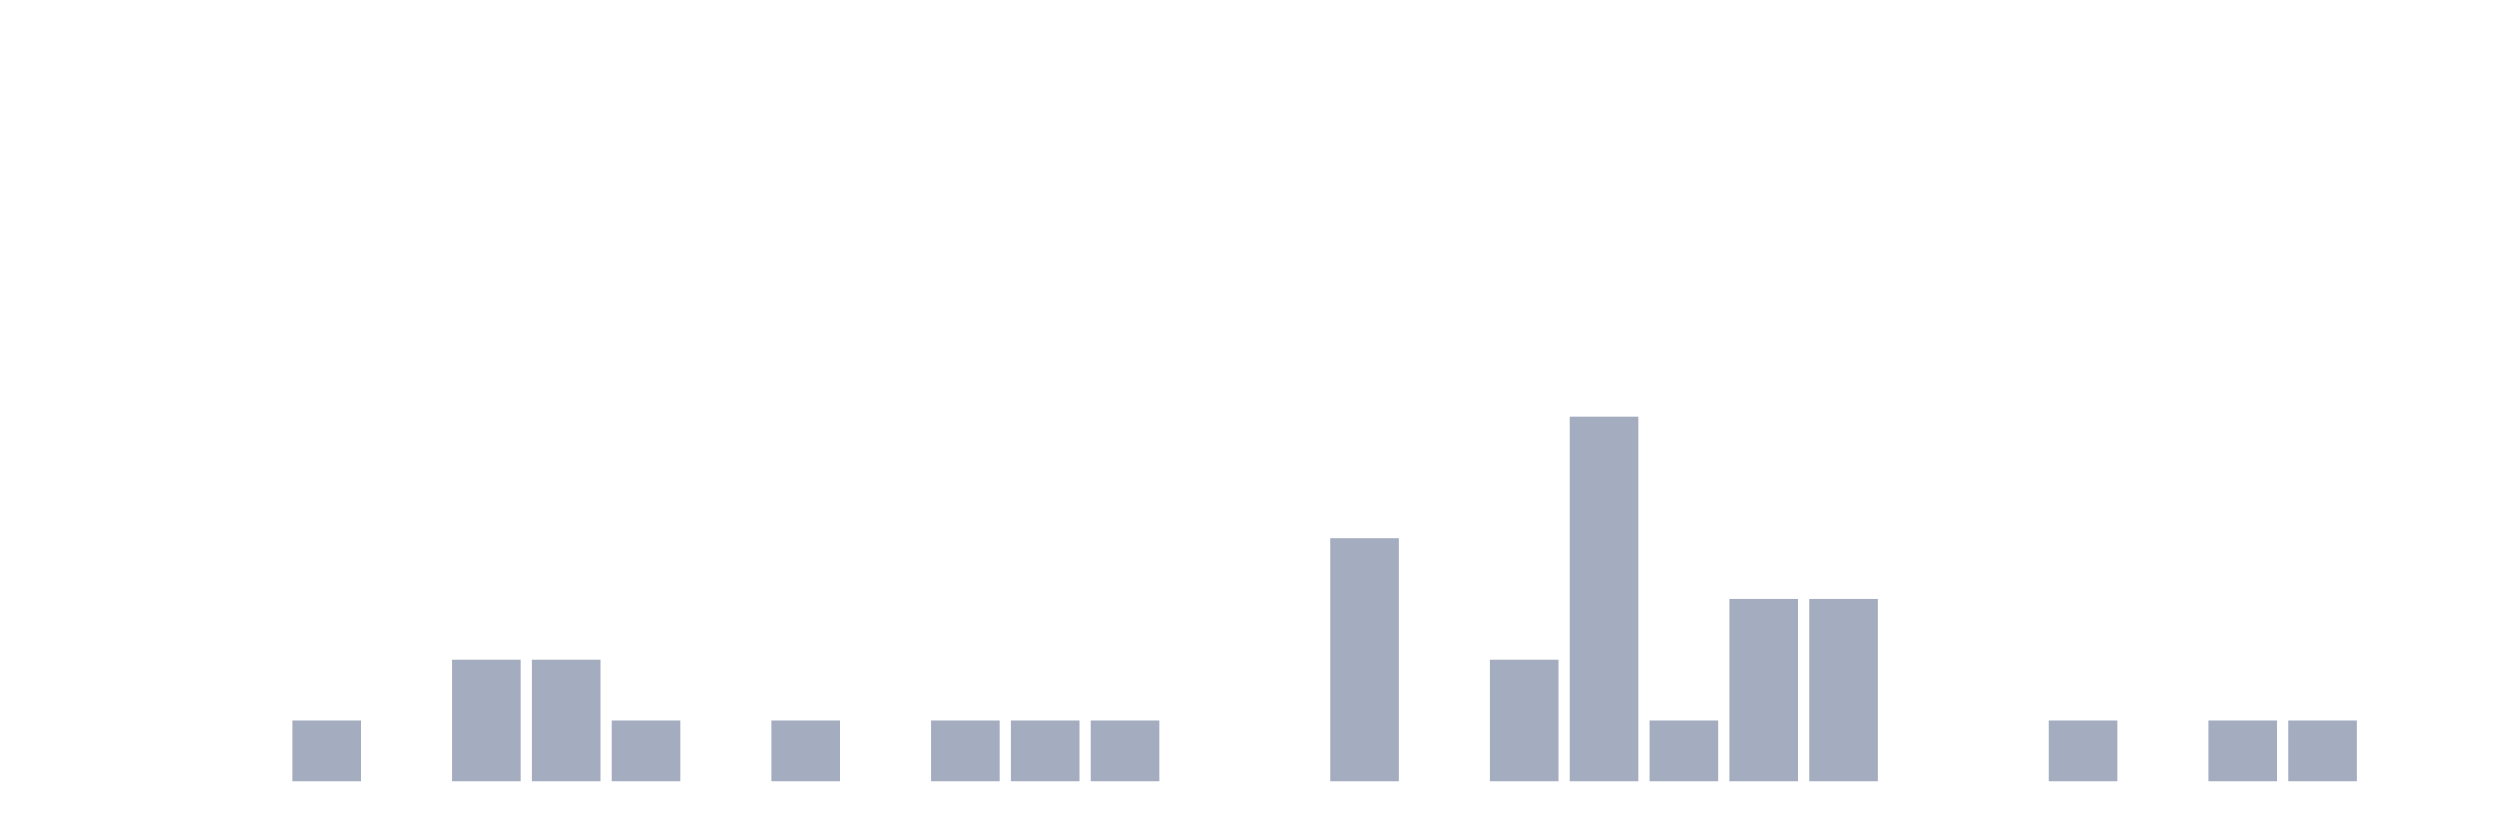
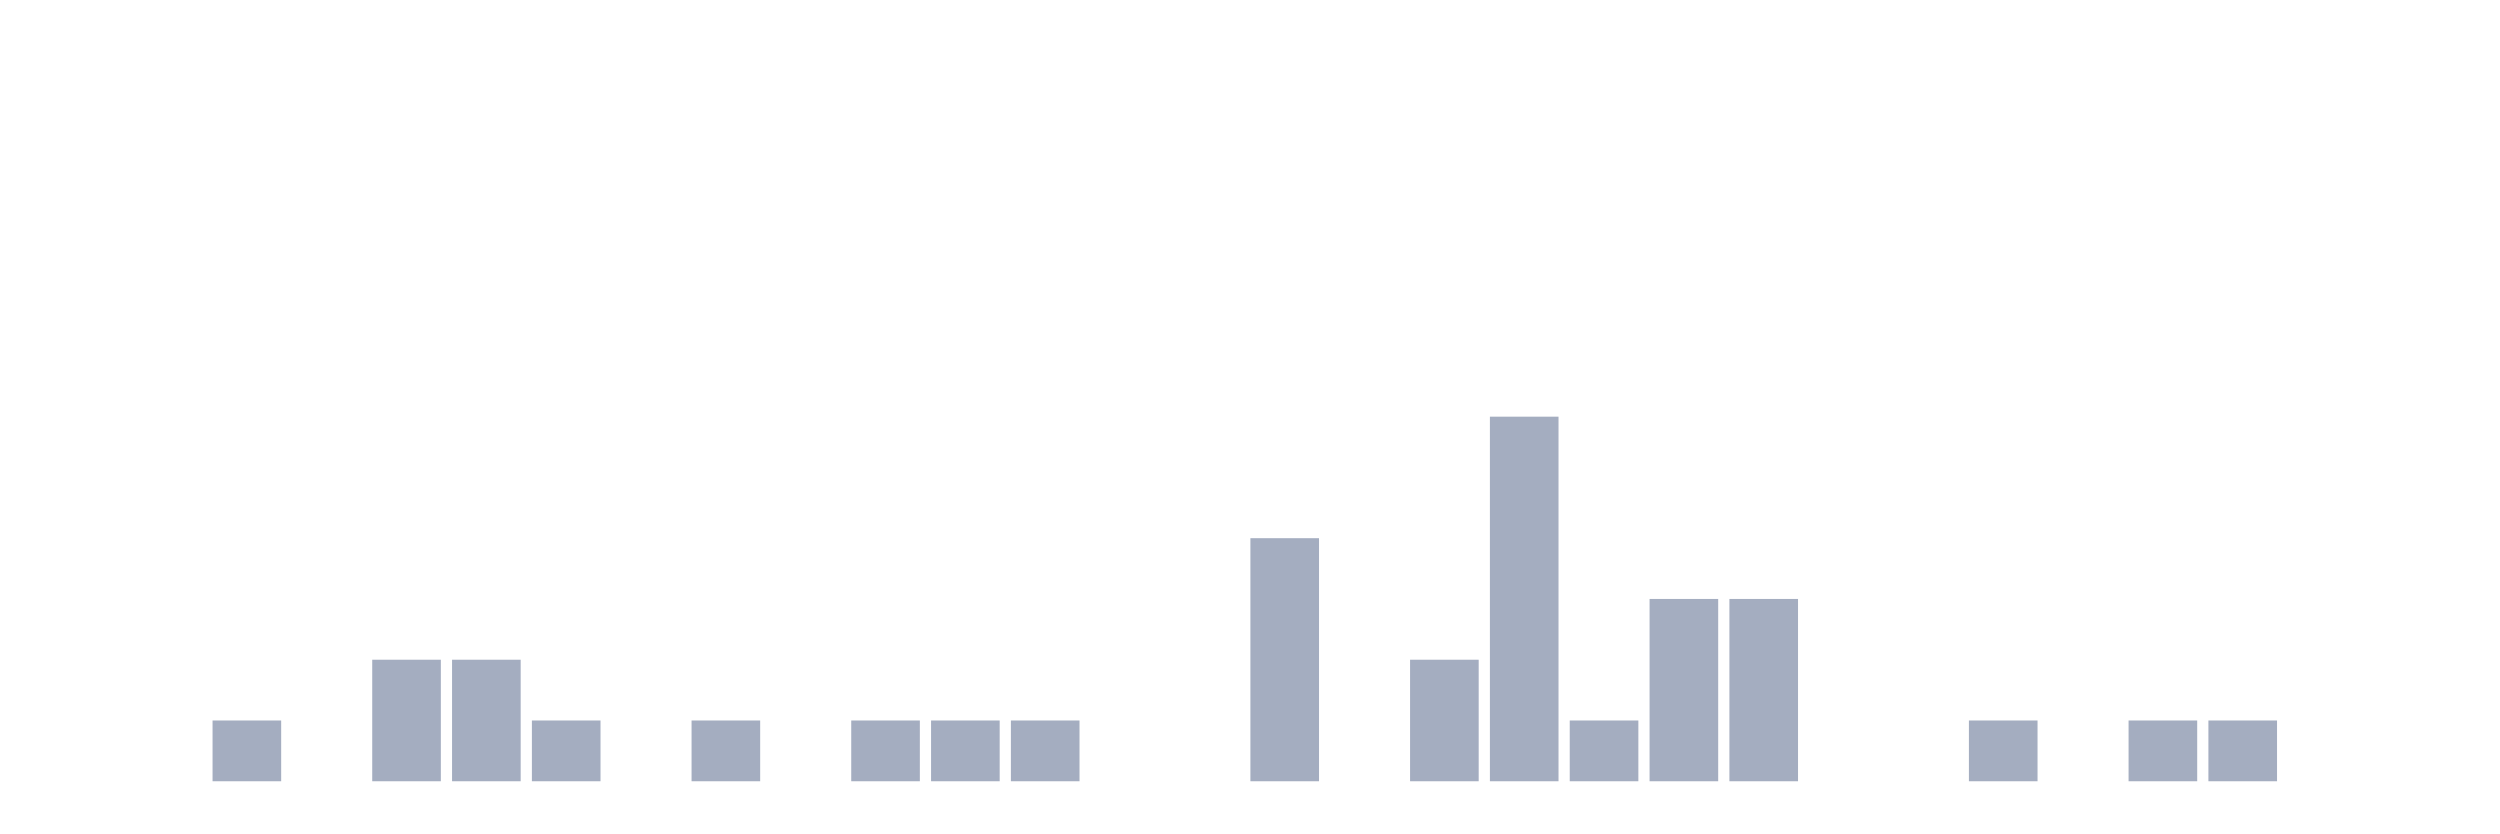
<svg xmlns="http://www.w3.org/2000/svg" viewBox="0 0 480 160">
  <g transform="translate(10,10)">
    <rect class="bar" x="0.153" width="13.175" y="140" height="0" fill="rgb(164,173,192)" />
    <rect class="bar" x="15.482" width="13.175" y="140" height="0" fill="rgb(164,173,192)" />
-     <rect class="bar" x="30.81" width="13.175" y="140" height="0" fill="rgb(164,173,192)" />
-     <rect class="bar" x="46.138" width="13.175" y="128.333" height="11.667" fill="rgb(164,173,192)" />
-     <rect class="bar" x="61.466" width="13.175" y="140" height="0" fill="rgb(164,173,192)" />
+     <rect class="bar" x="30.81" width="13.175" y="128.333" height="11.667" fill="rgb(164,173,192)" />
+     <rect class="bar" x="46.138" width="13.175" y="140" height="0" fill="rgb(164,173,192)" />
+     <rect class="bar" x="61.466" width="13.175" y="116.667" height="23.333" fill="rgb(164,173,192)" />
    <rect class="bar" x="76.794" width="13.175" y="116.667" height="23.333" fill="rgb(164,173,192)" />
-     <rect class="bar" x="92.123" width="13.175" y="116.667" height="23.333" fill="rgb(164,173,192)" />
-     <rect class="bar" x="107.451" width="13.175" y="128.333" height="11.667" fill="rgb(164,173,192)" />
-     <rect class="bar" x="122.779" width="13.175" y="140" height="0" fill="rgb(164,173,192)" />
-     <rect class="bar" x="138.107" width="13.175" y="128.333" height="11.667" fill="rgb(164,173,192)" />
-     <rect class="bar" x="153.436" width="13.175" y="140" height="0" fill="rgb(164,173,192)" />
+     <rect class="bar" x="92.123" width="13.175" y="128.333" height="11.667" fill="rgb(164,173,192)" />
+     <rect class="bar" x="107.451" width="13.175" y="140" height="0" fill="rgb(164,173,192)" />
+     <rect class="bar" x="122.779" width="13.175" y="128.333" height="11.667" fill="rgb(164,173,192)" />
+     <rect class="bar" x="138.107" width="13.175" y="140" height="0" fill="rgb(164,173,192)" />
+     <rect class="bar" x="153.436" width="13.175" y="128.333" height="11.667" fill="rgb(164,173,192)" />
    <rect class="bar" x="168.764" width="13.175" y="128.333" height="11.667" fill="rgb(164,173,192)" />
    <rect class="bar" x="184.092" width="13.175" y="128.333" height="11.667" fill="rgb(164,173,192)" />
-     <rect class="bar" x="199.42" width="13.175" y="128.333" height="11.667" fill="rgb(164,173,192)" />
+     <rect class="bar" x="199.42" width="13.175" y="140" height="0" fill="rgb(164,173,192)" />
    <rect class="bar" x="214.748" width="13.175" y="140" height="0" fill="rgb(164,173,192)" />
-     <rect class="bar" x="230.077" width="13.175" y="140" height="0" fill="rgb(164,173,192)" />
-     <rect class="bar" x="245.405" width="13.175" y="93.333" height="46.667" fill="rgb(164,173,192)" />
-     <rect class="bar" x="260.733" width="13.175" y="140" height="0" fill="rgb(164,173,192)" />
-     <rect class="bar" x="276.061" width="13.175" y="116.667" height="23.333" fill="rgb(164,173,192)" />
-     <rect class="bar" x="291.39" width="13.175" y="70" height="70" fill="rgb(164,173,192)" />
-     <rect class="bar" x="306.718" width="13.175" y="128.333" height="11.667" fill="rgb(164,173,192)" />
+     <rect class="bar" x="230.077" width="13.175" y="93.333" height="46.667" fill="rgb(164,173,192)" />
+     <rect class="bar" x="245.405" width="13.175" y="140" height="0" fill="rgb(164,173,192)" />
+     <rect class="bar" x="260.733" width="13.175" y="116.667" height="23.333" fill="rgb(164,173,192)" />
+     <rect class="bar" x="276.061" width="13.175" y="70" height="70" fill="rgb(164,173,192)" />
+     <rect class="bar" x="291.39" width="13.175" y="128.333" height="11.667" fill="rgb(164,173,192)" />
+     <rect class="bar" x="306.718" width="13.175" y="105" height="35" fill="rgb(164,173,192)" />
    <rect class="bar" x="322.046" width="13.175" y="105" height="35" fill="rgb(164,173,192)" />
-     <rect class="bar" x="337.374" width="13.175" y="105" height="35" fill="rgb(164,173,192)" />
+     <rect class="bar" x="337.374" width="13.175" y="140" height="0" fill="rgb(164,173,192)" />
    <rect class="bar" x="352.702" width="13.175" y="140" height="0" fill="rgb(164,173,192)" />
-     <rect class="bar" x="368.031" width="13.175" y="140" height="0" fill="rgb(164,173,192)" />
-     <rect class="bar" x="383.359" width="13.175" y="128.333" height="11.667" fill="rgb(164,173,192)" />
-     <rect class="bar" x="398.687" width="13.175" y="140" height="0" fill="rgb(164,173,192)" />
+     <rect class="bar" x="368.031" width="13.175" y="128.333" height="11.667" fill="rgb(164,173,192)" />
+     <rect class="bar" x="383.359" width="13.175" y="140" height="0" fill="rgb(164,173,192)" />
+     <rect class="bar" x="398.687" width="13.175" y="128.333" height="11.667" fill="rgb(164,173,192)" />
    <rect class="bar" x="414.015" width="13.175" y="128.333" height="11.667" fill="rgb(164,173,192)" />
-     <rect class="bar" x="429.344" width="13.175" y="128.333" height="11.667" fill="rgb(164,173,192)" />
+     <rect class="bar" x="429.344" width="13.175" y="140" height="0" fill="rgb(164,173,192)" />
    <rect class="bar" x="444.672" width="13.175" y="140" height="0" fill="rgb(164,173,192)" />
  </g>
</svg>
